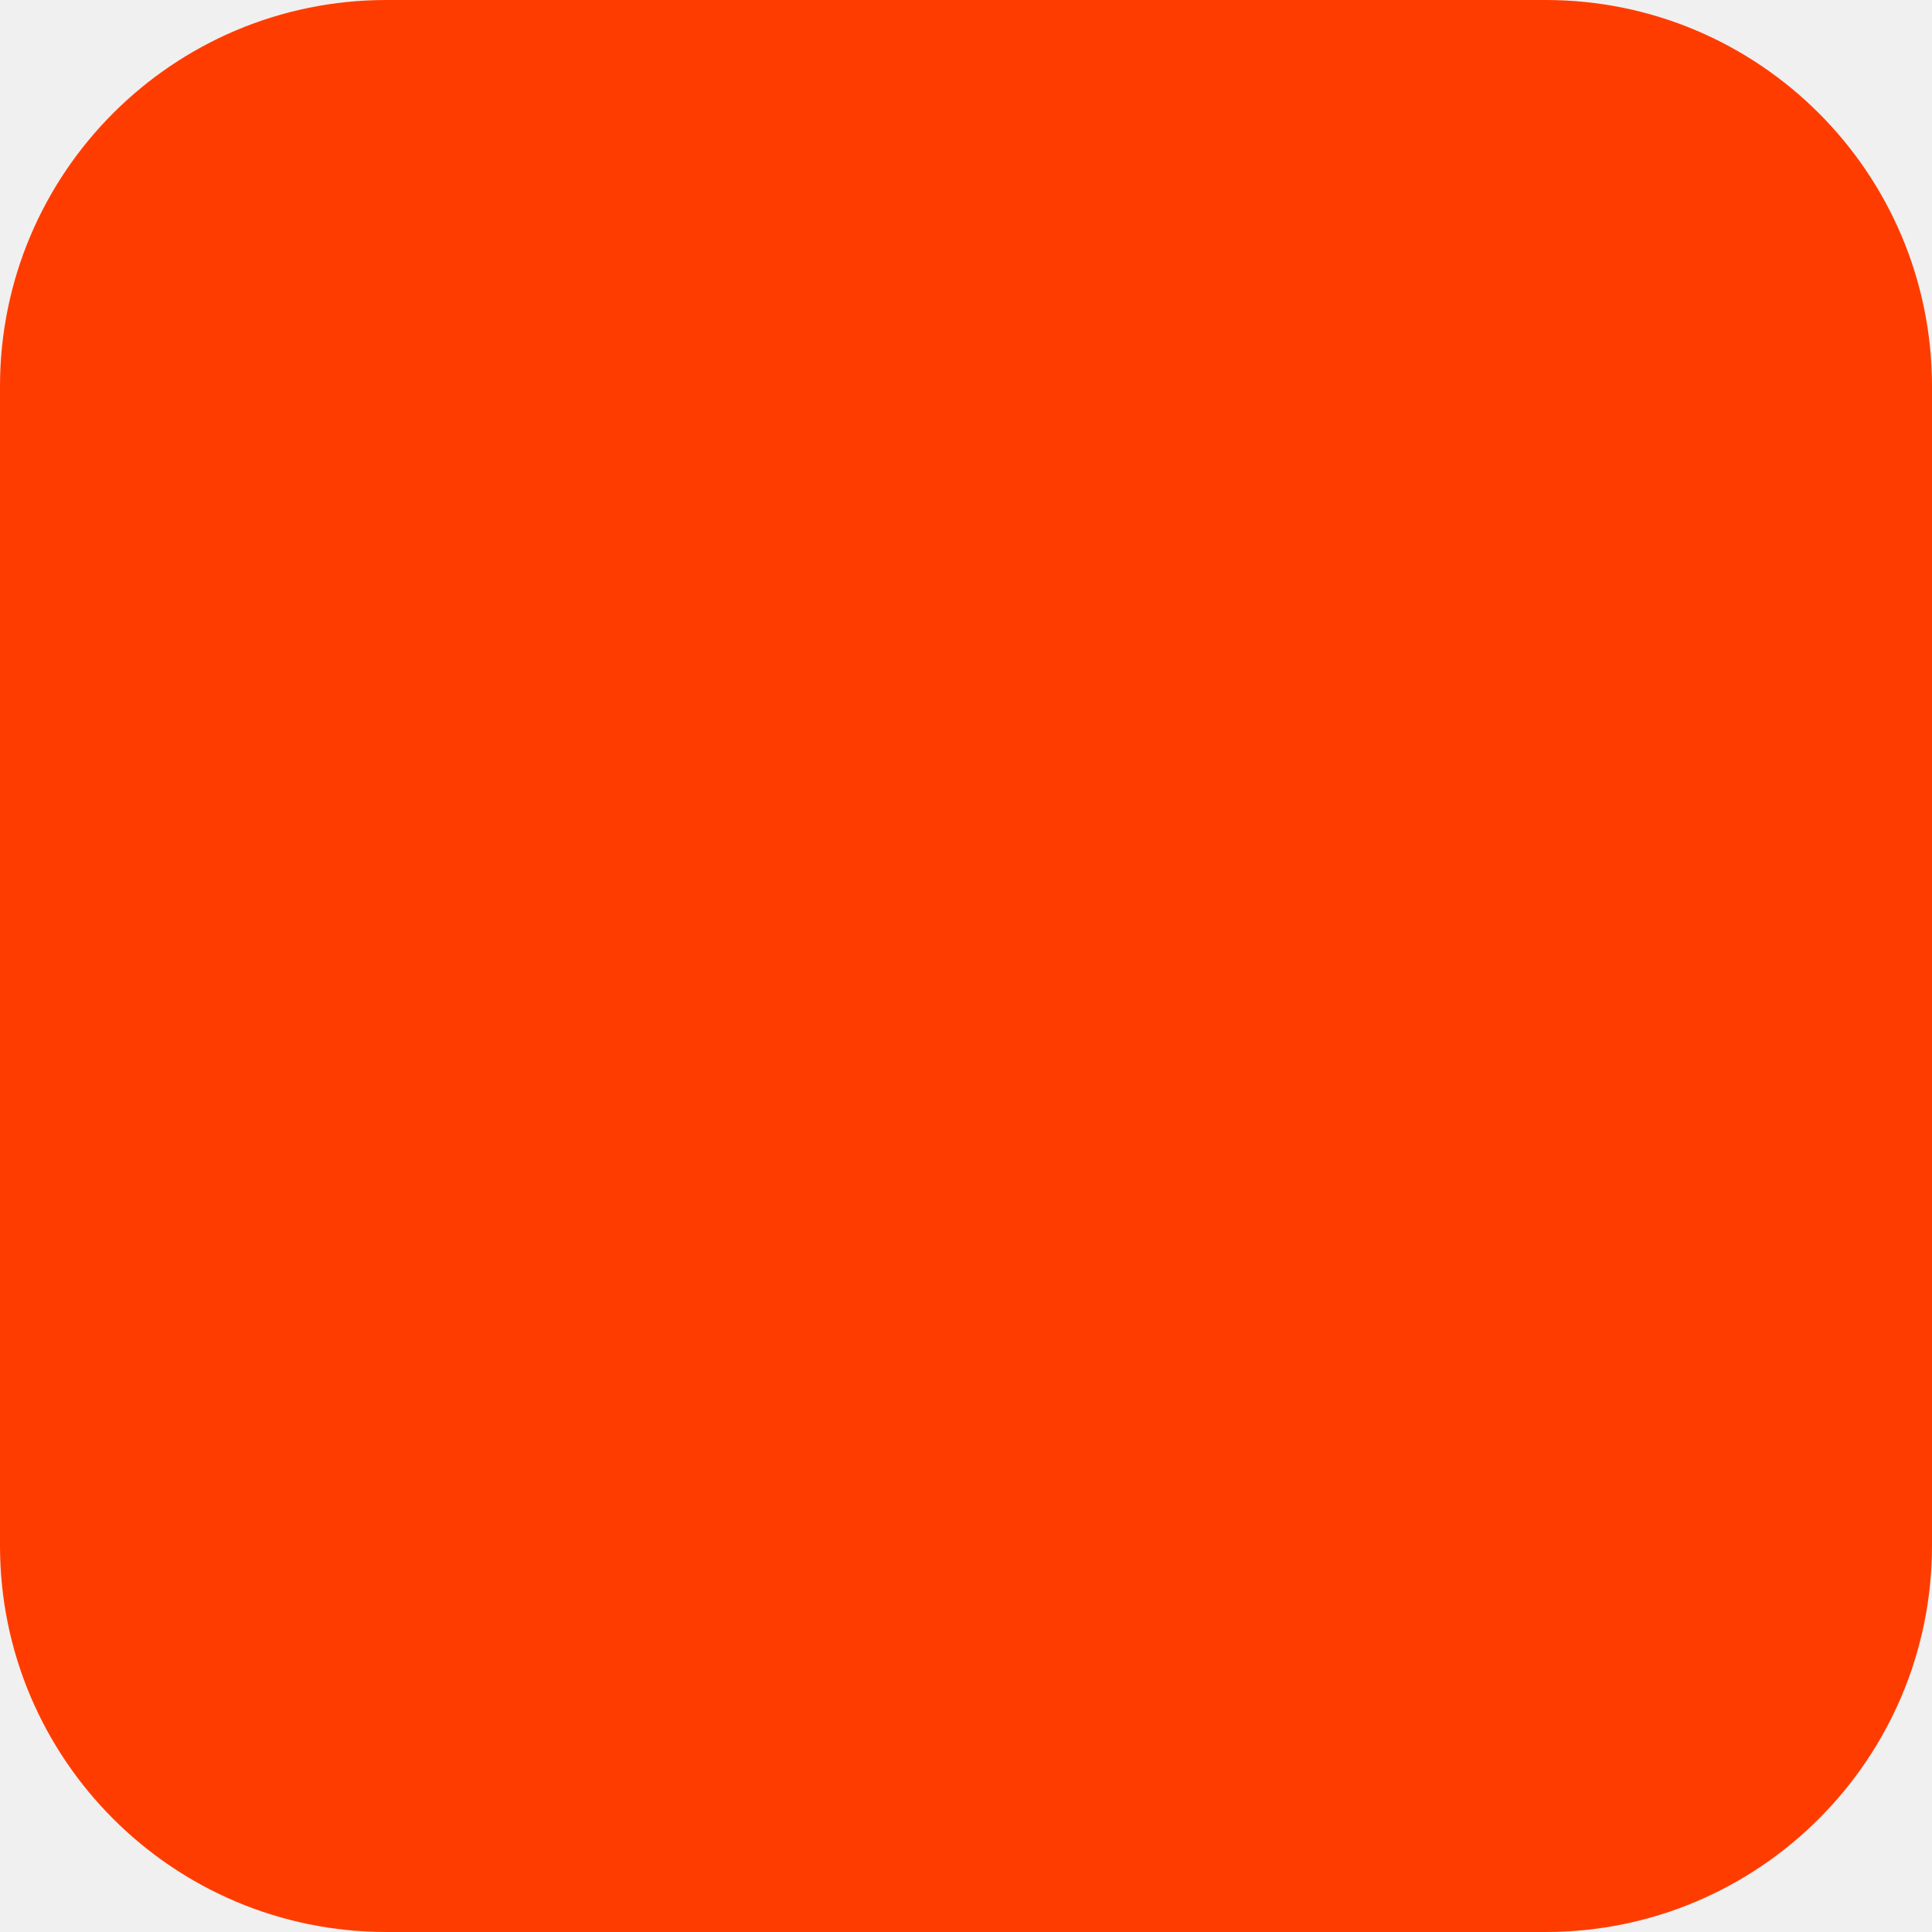
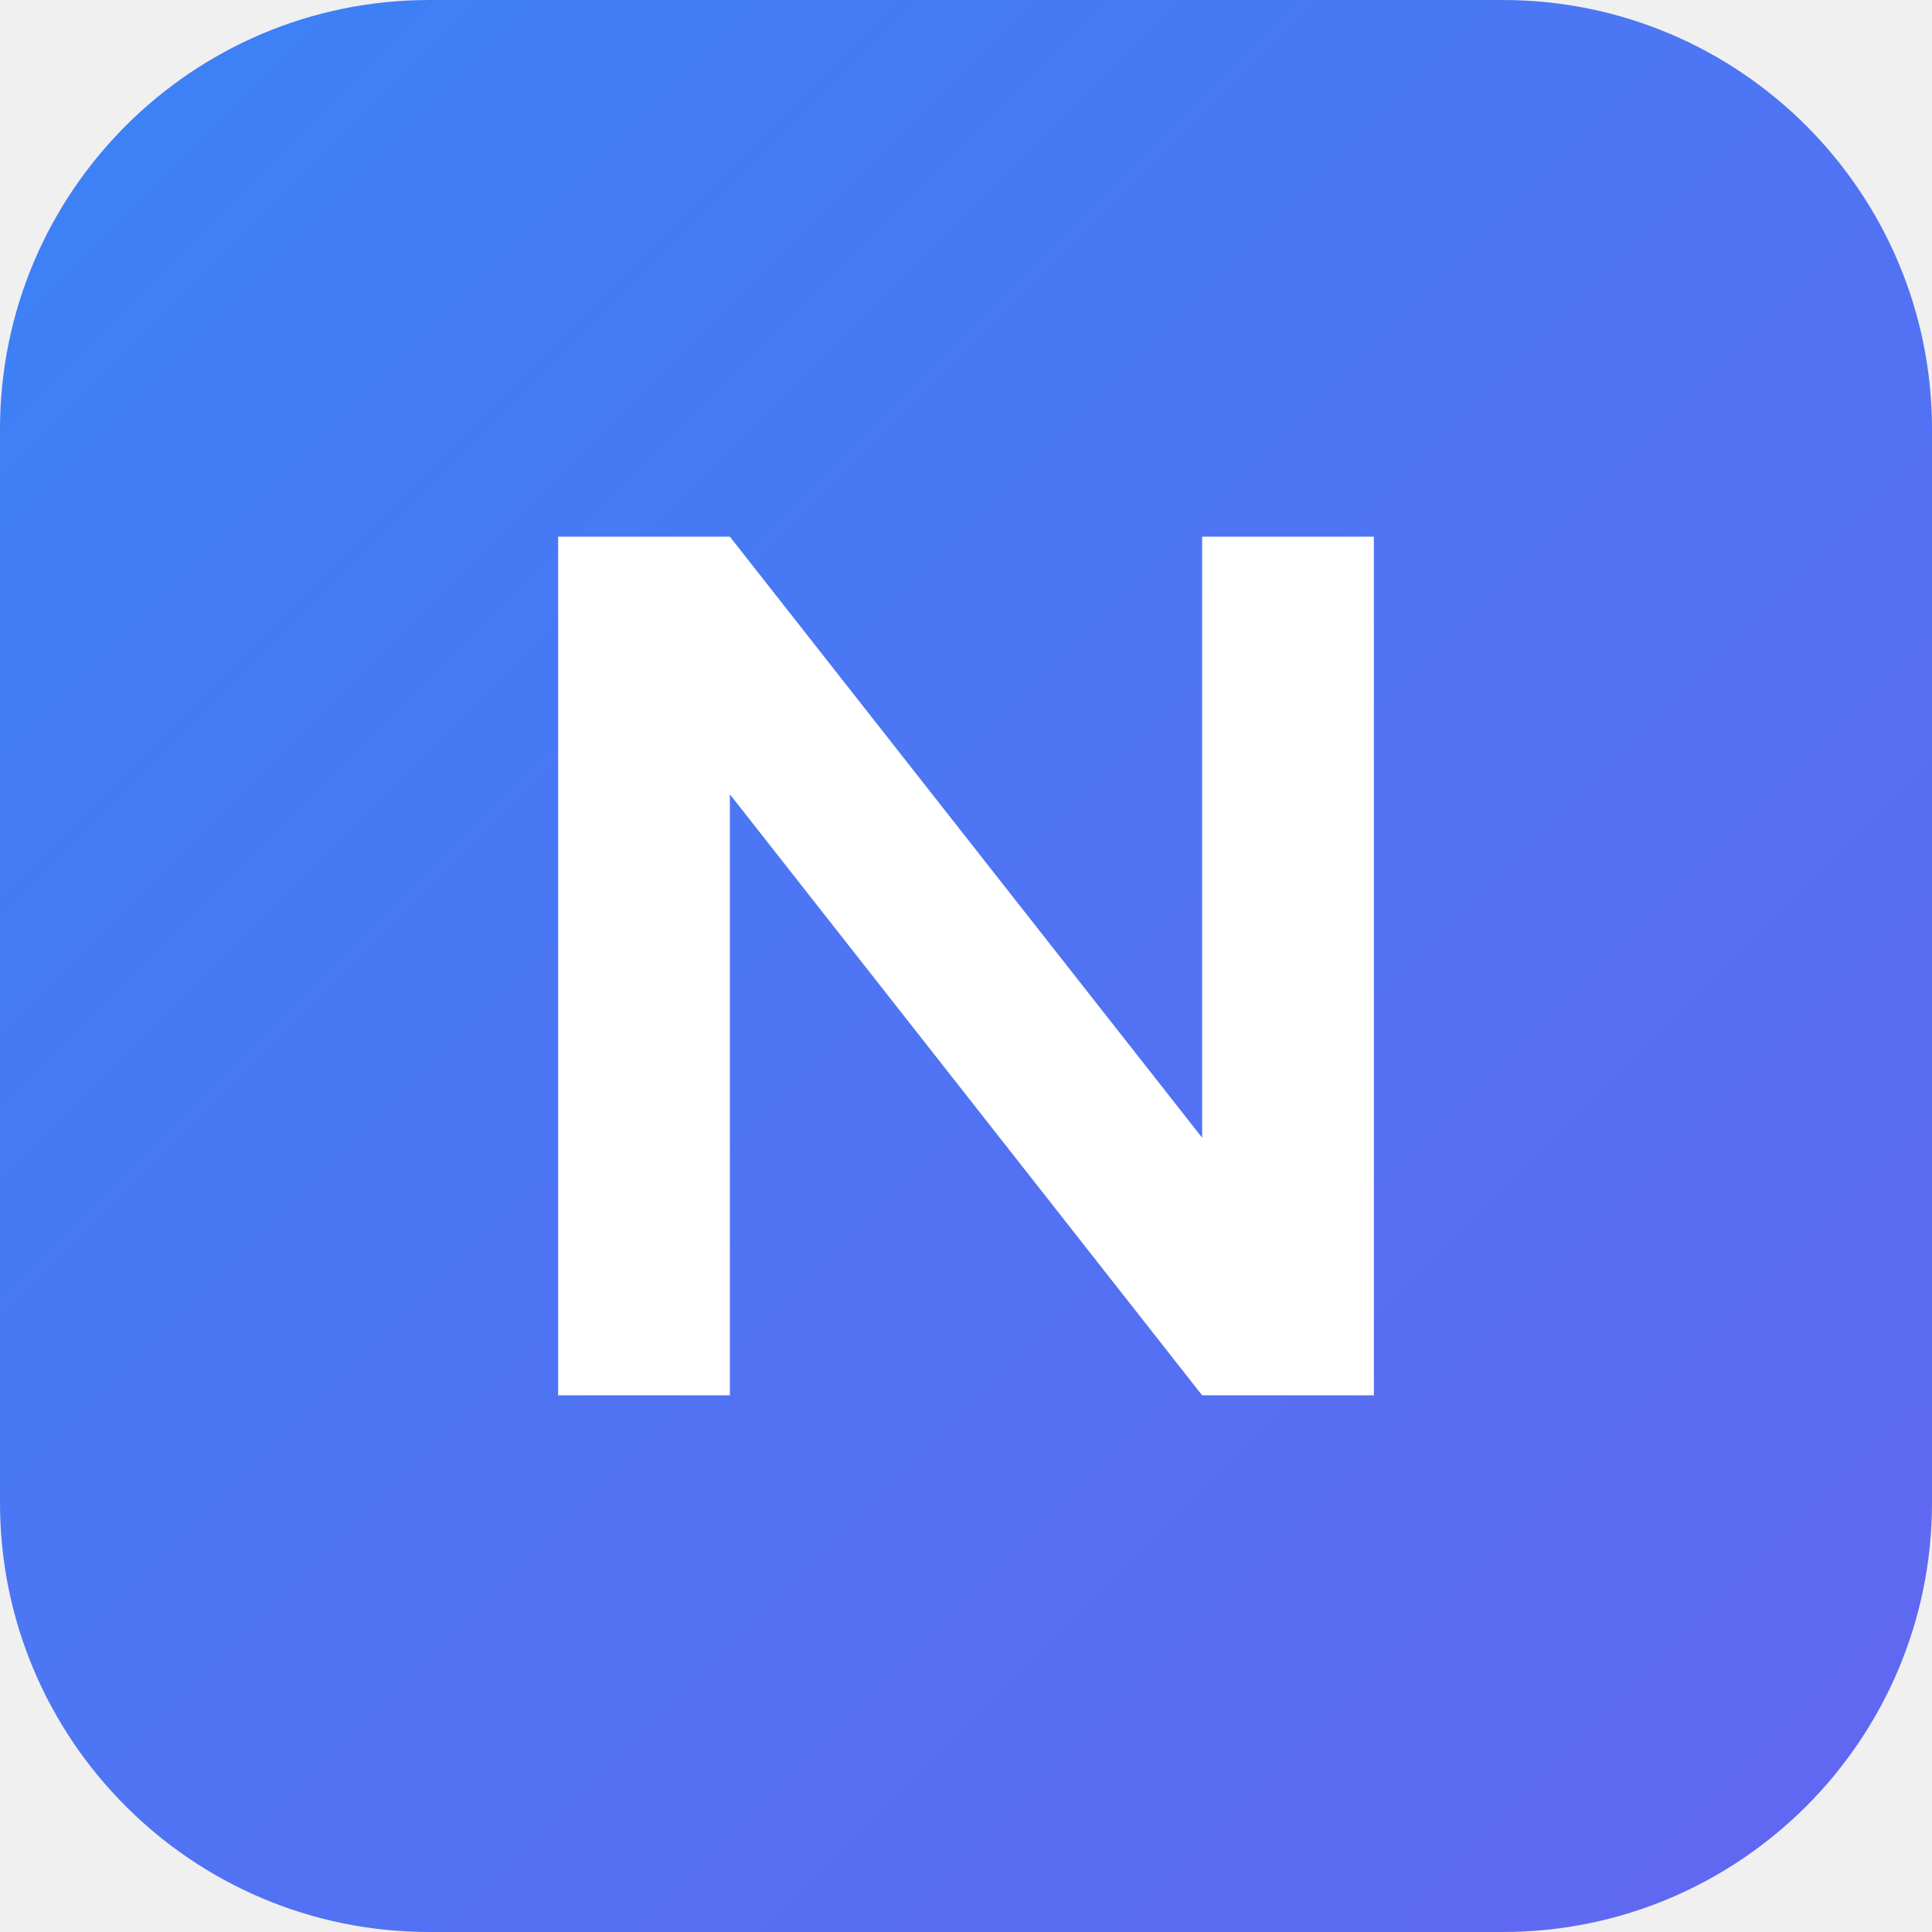
<svg xmlns="http://www.w3.org/2000/svg" width="180" height="180" viewBox="0 0 180 180" fill="none">
-   <rect width="180" height="180" rx="36" fill="#FF3C00" />
+   <defs>
+     <linearGradient id="bg" x1="0" y1="0" x2="180" y2="180" gradientUnits="userSpaceOnUse">
+       <stop offset="0%" stop-color="#3b82f6" />
+       <stop offset="100%" stop-color="#6366f1" />
+     </linearGradient>
+   </defs>
+   <rect width="180" height="180" rx="40" fill="url(#bg)" />
+   <path d="M52 130V50h16l44 56V50h16v80h-16l-44-56v56H52z" fill="white" />
</svg>
